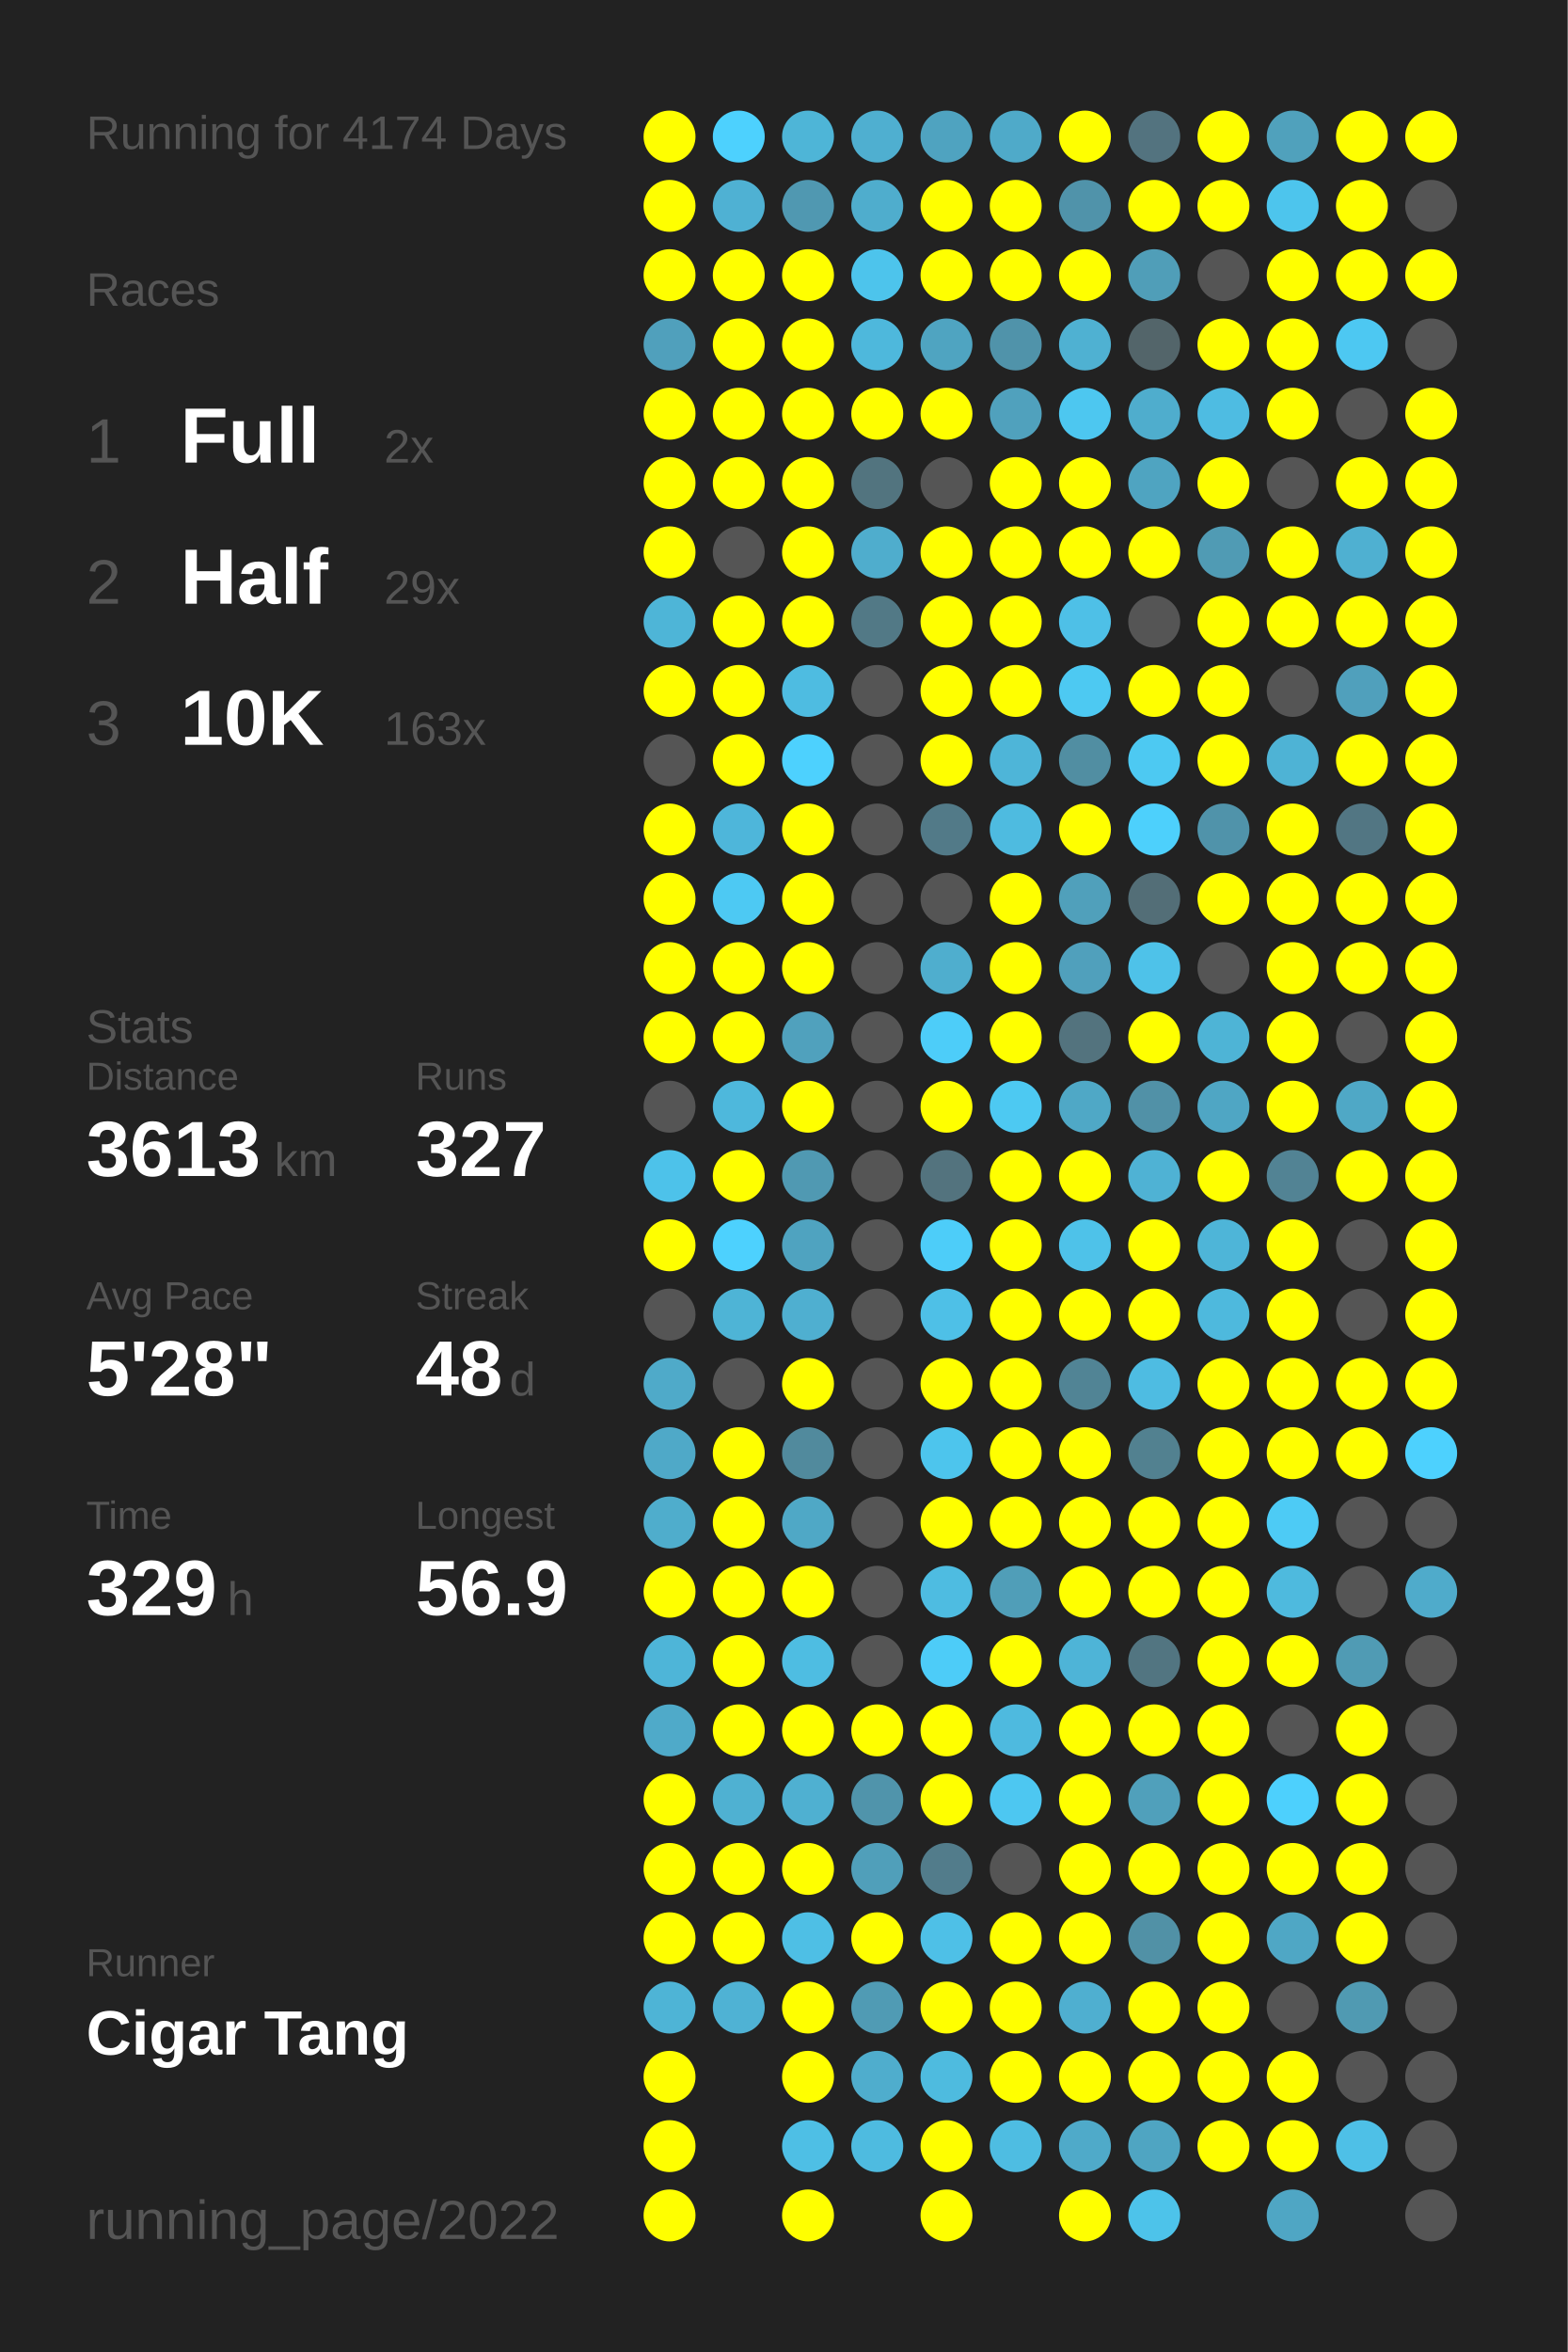
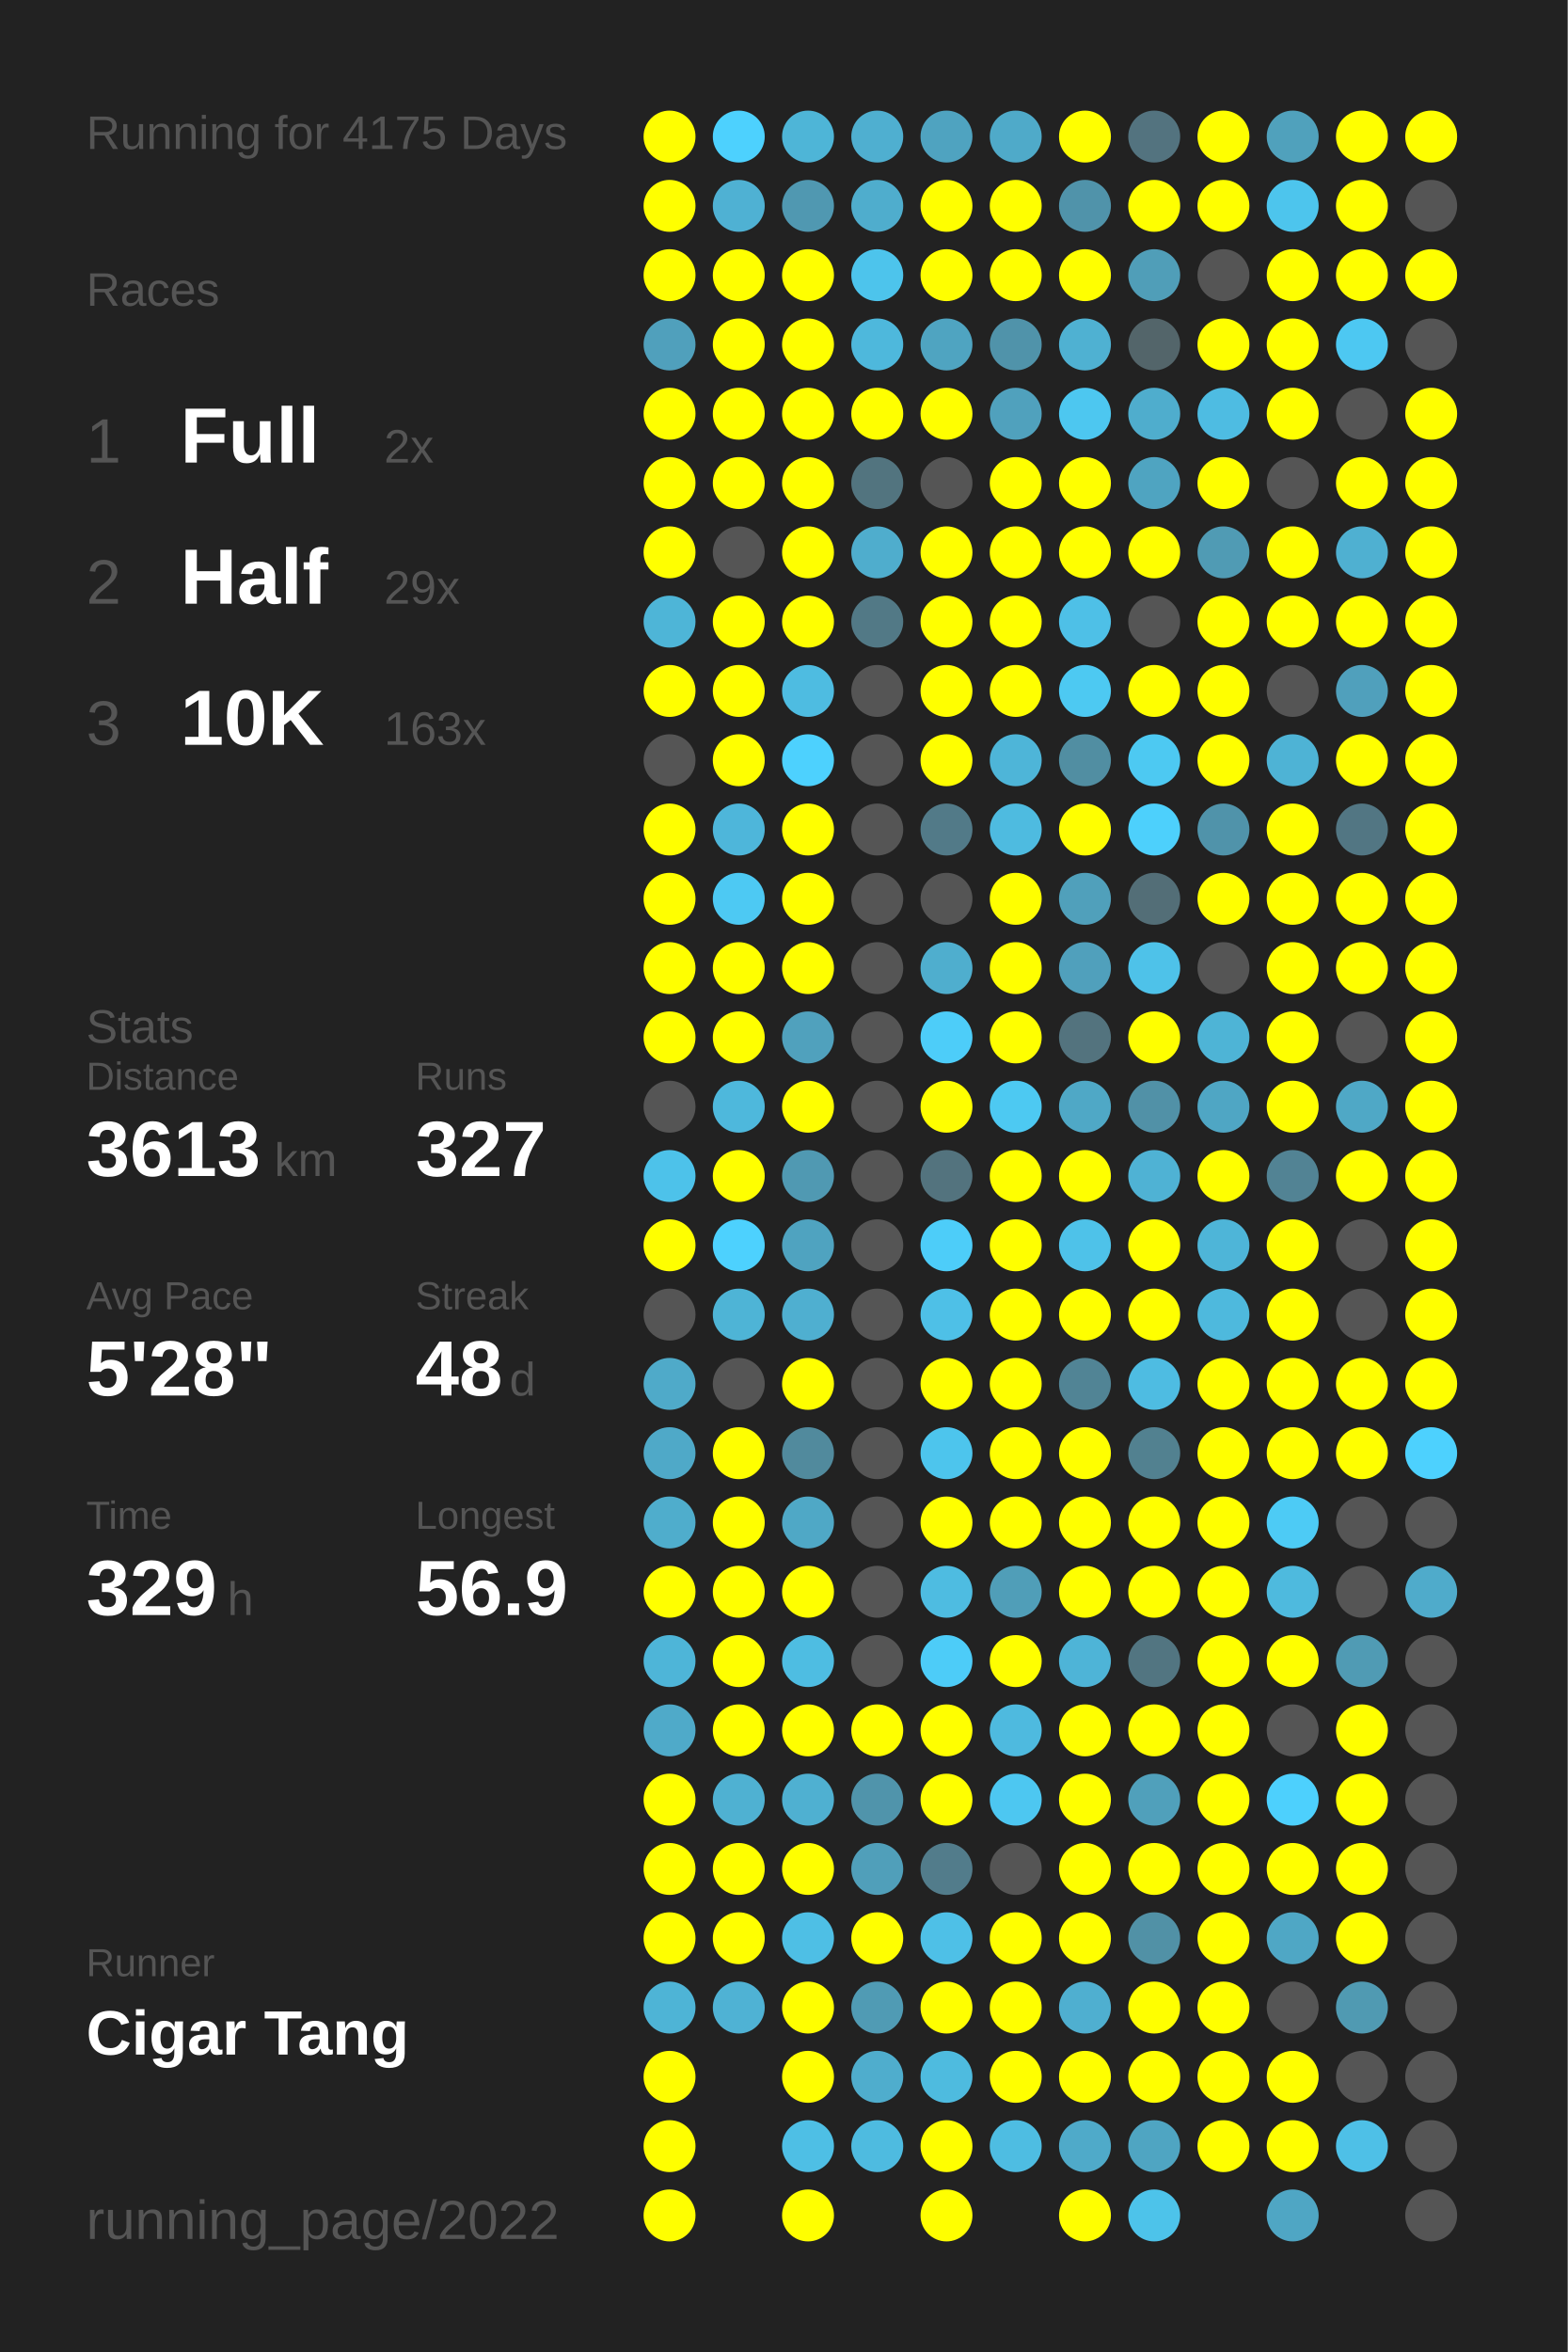
<svg xmlns="http://www.w3.org/2000/svg" baseProfile="full" height="300mm" version="1.1" viewBox="0,0,200,300" width="200mm">
  <defs />
  <rect fill="#222222" height="300" width="200" x="0" y="0" />
-   <text fill="#555555" style="font-size:6px; font-family:Arial;" x="11" y="19">Running for 4174 Days</text>
+   <text fill="#555555" style="font-size:6px; font-family:Arial;" x="11" y="19">Running for 4175 Days</text>
  <text fill="#555555" style="font-size:6px; font-family:Arial;" x="11" y="39">Races</text>
  <text fill="#555555" style="font-size:8px; font-family:Arial;" x="11" y="59">1</text>
  <text fill="#FFFFFF" style="font-size:10px; font-family:Arial; font-weight:bold;" x="23" y="59">Full</text>
  <text fill="#555555" style="font-size:6px; font-family:Arial;" x="49" y="59">2x</text>
  <text fill="#555555" style="font-size:8px; font-family:Arial;" x="11" y="77">2</text>
  <text fill="#FFFFFF" style="font-size:10px; font-family:Arial; font-weight:bold;" x="23" y="77">Half</text>
  <text fill="#555555" style="font-size:6px; font-family:Arial;" x="49" y="77">29x</text>
  <text fill="#555555" style="font-size:8px; font-family:Arial;" x="11" y="95">3</text>
  <text fill="#FFFFFF" style="font-size:10px; font-family:Arial; font-weight:bold;" x="23" y="95">10K</text>
  <text fill="#555555" style="font-size:6px; font-family:Arial;" x="49" y="95">163x</text>
  <text fill="#555555" style="font-size:6px; font-family:Arial;" x="11" y="133">Stats</text>
  <text fill="#555555" style="font-size:5px; font-family:Arial;" x="11" y="139">Distance</text>
  <text fill="#FFFFFF" style="font-size:10px; font-family:Arial; font-weight:bold;" x="11" y="150">3613</text>
  <text fill="#555555" style="font-size:6px; font-family:Arial;" x="35" y="150">km</text>
  <text fill="#555555" style="font-size:5px; font-family:Arial;" x="53" y="139">Runs</text>
  <text fill="#FFFFFF" style="font-size:10px; font-family:Arial; font-weight:bold;" x="53" y="150">327</text>
  <text fill="#555555" style="font-size:5px; font-family:Arial;" x="11" y="167">Avg Pace</text>
  <text fill="#FFFFFF" style="font-size:10px; font-family:Arial; font-weight:bold;" x="11" y="178">5'28"</text>
  <text fill="#555555" style="font-size:5px; font-family:Arial;" x="53" y="167">Streak</text>
  <text fill="#FFFFFF" style="font-size:10px; font-family:Arial; font-weight:bold;" x="53" y="178">48</text>
  <text fill="#555555" style="font-size:6px; font-family:Arial;" x="65" y="178">d</text>
  <text fill="#555555" style="font-size:5px; font-family:Arial;" x="11" y="195">Time</text>
  <text fill="#FFFFFF" style="font-size:10px; font-family:Arial; font-weight:bold;" x="11" y="206">329</text>
  <text fill="#555555" style="font-size:6px; font-family:Arial;" x="29" y="206">h</text>
  <text fill="#555555" style="font-size:5px; font-family:Arial;" x="53" y="195">Longest</text>
  <text fill="#FFFFFF" style="font-size:10px; font-family:Arial; font-weight:bold;" x="53" y="206">56.9</text>
  <text fill="#555555" style="font-size:5px; font-family:Arial;" x="11" y="252.065">Runner</text>
  <text fill="#FFFFFF" style="font-size:8px; font-family:Arial; font-weight:bold;" x="11" y="262.065">Cigar Tang</text>
  <text fill="#555555" style="font-size:7px; font-family:Arial;" x="11" y="285.581">running_page/2022</text>
  <circle cx="85.417" cy="17.419" fill="#FFFF00" r="3.312" />
  <circle cx="85.417" cy="26.258" fill="#FFFF00" r="3.312" />
  <circle cx="85.417" cy="35.097" fill="#FFFF00" r="3.312" />
  <circle cx="85.417" cy="43.935" fill="#50a0bc" r="3.312" />
  <circle cx="85.417" cy="52.774" fill="#FFFF00" r="3.312" />
  <circle cx="85.417" cy="61.613" fill="#FFFF00" r="3.312" />
  <circle cx="85.417" cy="70.452" fill="#FFFF00" r="3.312" />
  <circle cx="85.417" cy="79.29" fill="#4eb5d7" r="3.312" />
  <circle cx="85.417" cy="88.129" fill="#FFFF00" r="3.312" />
  <circle cx="85.417" cy="96.968" fill="#555555" r="3.312" />
  <circle cx="85.417" cy="105.806" fill="#FFFF00" r="3.312" />
  <circle cx="85.417" cy="114.645" fill="#FFFF00" r="3.312" />
  <circle cx="85.417" cy="123.484" fill="#FFFF00" r="3.312" />
  <circle cx="85.417" cy="132.323" fill="#FFFF00" r="3.312" />
  <circle cx="85.417" cy="141.161" fill="#555555" r="3.312" />
  <circle cx="85.417" cy="150" fill="#4dc2ea" r="3.312" />
  <circle cx="85.417" cy="158.839" fill="#FFFF00" r="3.312" />
  <circle cx="85.417" cy="167.677" fill="#555555" r="3.312" />
  <circle cx="85.417" cy="176.516" fill="#4faac9" r="3.312" />
  <circle cx="85.417" cy="185.355" fill="#4fa9c8" r="3.312" />
  <circle cx="85.417" cy="194.194" fill="#4fadcc" r="3.312" />
  <circle cx="85.417" cy="203.032" fill="#FFFF00" r="3.312" />
  <circle cx="85.417" cy="211.871" fill="#4eb5d8" r="3.312" />
  <circle cx="85.417" cy="220.71" fill="#4faac9" r="3.312" />
  <circle cx="85.417" cy="229.548" fill="#FFFF00" r="3.312" />
  <circle cx="85.417" cy="238.387" fill="#FFFF00" r="3.312" />
  <circle cx="85.417" cy="247.226" fill="#FFFF00" r="3.312" />
  <circle cx="85.417" cy="256.065" fill="#4eb4d6" r="3.312" />
  <circle cx="85.417" cy="264.903" fill="#FFFF00" r="3.312" />
  <circle cx="85.417" cy="273.742" fill="#FFFF00" r="3.312" />
  <circle cx="85.417" cy="282.581" fill="#FFFF00" r="3.312" />
  <circle cx="94.25" cy="17.419" fill="#4dd1fe" r="3.312" />
  <circle cx="94.25" cy="26.258" fill="#4fb1d3" r="3.312" />
  <circle cx="94.25" cy="35.097" fill="#FFFF00" r="3.312" />
  <circle cx="94.25" cy="43.935" fill="#FFFF00" r="3.312" />
  <circle cx="94.25" cy="52.774" fill="#FFFF00" r="3.312" />
  <circle cx="94.25" cy="61.613" fill="#FFFF00" r="3.312" />
  <circle cx="94.25" cy="70.452" fill="#555555" r="3.312" />
  <circle cx="94.25" cy="79.29" fill="#FFFF00" r="3.312" />
  <circle cx="94.25" cy="88.129" fill="#FFFF00" r="3.312" />
  <circle cx="94.25" cy="96.968" fill="#FFFF00" r="3.312" />
  <circle cx="94.25" cy="105.806" fill="#4eb6da" r="3.312" />
  <circle cx="94.25" cy="114.645" fill="#4dc9f3" r="3.312" />
  <circle cx="94.25" cy="123.484" fill="#FFFF00" r="3.312" />
  <circle cx="94.25" cy="132.323" fill="#FFFF00" r="3.312" />
  <circle cx="94.25" cy="141.161" fill="#4eb8dc" r="3.312" />
  <circle cx="94.25" cy="150" fill="#FFFF00" r="3.312" />
  <circle cx="94.25" cy="158.839" fill="#4dd1fe" r="3.312" />
  <circle cx="94.25" cy="167.677" fill="#4eb4d6" r="3.312" />
  <circle cx="94.25" cy="176.516" fill="#555555" r="3.312" />
  <circle cx="94.25" cy="185.355" fill="#FFFF00" r="3.312" />
  <circle cx="94.25" cy="194.194" fill="#FFFF00" r="3.312" />
  <circle cx="94.25" cy="203.032" fill="#FFFF00" r="3.312" />
  <circle cx="94.25" cy="211.871" fill="#FFFF00" r="3.312" />
  <circle cx="94.25" cy="220.71" fill="#FFFF00" r="3.312" />
  <circle cx="94.25" cy="229.548" fill="#4fb1d2" r="3.312" />
  <circle cx="94.25" cy="238.387" fill="#FFFF00" r="3.312" />
  <circle cx="94.25" cy="247.226" fill="#FFFF00" r="3.312" />
  <circle cx="94.25" cy="256.065" fill="#4fb2d4" r="3.312" />
  <circle cx="103.083" cy="17.419" fill="#4eb5d7" r="3.312" />
  <circle cx="103.083" cy="26.258" fill="#5098b1" r="3.312" />
  <circle cx="103.083" cy="35.097" fill="#FFFF00" r="3.312" />
  <circle cx="103.083" cy="43.935" fill="#FFFF00" r="3.312" />
  <circle cx="103.083" cy="52.774" fill="#FFFF00" r="3.312" />
  <circle cx="103.083" cy="61.613" fill="#FFFF00" r="3.312" />
  <circle cx="103.083" cy="70.452" fill="#FFFF00" r="3.312" />
  <circle cx="103.083" cy="79.29" fill="#FFFF00" r="3.312" />
  <circle cx="103.083" cy="88.129" fill="#4ebce1" r="3.312" />
  <circle cx="103.083" cy="96.968" fill="#4dd1fe" r="3.312" />
  <circle cx="103.083" cy="105.806" fill="#FFFF00" r="3.312" />
  <circle cx="103.083" cy="114.645" fill="#FFFF00" r="3.312" />
  <circle cx="103.083" cy="123.484" fill="#FFFF00" r="3.312" />
  <circle cx="103.083" cy="132.323" fill="#50a1bd" r="3.312" />
  <circle cx="103.083" cy="141.161" fill="#FFFF00" r="3.312" />
  <circle cx="103.083" cy="150" fill="#5099b2" r="3.312" />
  <circle cx="103.083" cy="158.839" fill="#4fa3c0" r="3.312" />
  <circle cx="103.083" cy="167.677" fill="#4fafd0" r="3.312" />
  <circle cx="103.083" cy="176.516" fill="#FFFF00" r="3.312" />
  <circle cx="103.083" cy="185.355" fill="#518a9d" r="3.312" />
  <circle cx="103.083" cy="194.194" fill="#4fa8c6" r="3.312" />
  <circle cx="103.083" cy="203.032" fill="#FFFF00" r="3.312" />
  <circle cx="103.083" cy="211.871" fill="#4ebde2" r="3.312" />
  <circle cx="103.083" cy="220.71" fill="#FFFF00" r="3.312" />
  <circle cx="103.083" cy="229.548" fill="#4fb0d1" r="3.312" />
  <circle cx="103.083" cy="238.387" fill="#FFFF00" r="3.312" />
  <circle cx="103.083" cy="247.226" fill="#4ebfe5" r="3.312" />
  <circle cx="103.083" cy="256.065" fill="#FFFF00" r="3.312" />
  <circle cx="103.083" cy="264.903" fill="#FFFF00" r="3.312" />
  <circle cx="103.083" cy="273.742" fill="#4ebfe5" r="3.312" />
  <circle cx="103.083" cy="282.581" fill="#FFFF00" r="3.312" />
  <circle cx="111.917" cy="17.419" fill="#4fafd0" r="3.312" />
  <circle cx="111.917" cy="26.258" fill="#4fadcd" r="3.312" />
  <circle cx="111.917" cy="35.097" fill="#4dc4ec" r="3.312" />
  <circle cx="111.917" cy="43.935" fill="#4eb8dc" r="3.312" />
  <circle cx="111.917" cy="52.774" fill="#FFFF00" r="3.312" />
  <circle cx="111.917" cy="61.613" fill="#52747f" r="3.312" />
  <circle cx="111.917" cy="70.452" fill="#4fadcd" r="3.312" />
  <circle cx="111.917" cy="79.29" fill="#527986" r="3.312" />
  <circle cx="111.917" cy="88.129" fill="#555555" r="3.312" />
  <circle cx="111.917" cy="96.968" fill="#555555" r="3.312" />
  <circle cx="111.917" cy="105.806" fill="#555555" r="3.312" />
  <circle cx="111.917" cy="114.645" fill="#555555" r="3.312" />
  <circle cx="111.917" cy="123.484" fill="#555555" r="3.312" />
  <circle cx="111.917" cy="132.323" fill="#555555" r="3.312" />
  <circle cx="111.917" cy="141.161" fill="#555555" r="3.312" />
  <circle cx="111.917" cy="150" fill="#555555" r="3.312" />
  <circle cx="111.917" cy="158.839" fill="#555555" r="3.312" />
  <circle cx="111.917" cy="167.677" fill="#555555" r="3.312" />
  <circle cx="111.917" cy="176.516" fill="#555555" r="3.312" />
  <circle cx="111.917" cy="185.355" fill="#555555" r="3.312" />
  <circle cx="111.917" cy="194.194" fill="#555555" r="3.312" />
  <circle cx="111.917" cy="203.032" fill="#555555" r="3.312" />
  <circle cx="111.917" cy="211.871" fill="#555555" r="3.312" />
  <circle cx="111.917" cy="220.71" fill="#FFFF00" r="3.312" />
  <circle cx="111.917" cy="229.548" fill="#5094ab" r="3.312" />
  <circle cx="111.917" cy="238.387" fill="#509fba" r="3.312" />
  <circle cx="111.917" cy="247.226" fill="#FFFF00" r="3.312" />
  <circle cx="111.917" cy="256.065" fill="#509bb4" r="3.312" />
  <circle cx="111.917" cy="264.903" fill="#4fadcd" r="3.312" />
  <circle cx="111.917" cy="273.742" fill="#4ebbe0" r="3.312" />
  <circle cx="120.75" cy="17.419" fill="#4fa3c0" r="3.312" />
  <circle cx="120.75" cy="26.258" fill="#FFFF00" r="3.312" />
  <circle cx="120.75" cy="35.097" fill="#FFFF00" r="3.312" />
  <circle cx="120.75" cy="43.935" fill="#4fa4c1" r="3.312" />
  <circle cx="120.75" cy="52.774" fill="#FFFF00" r="3.312" />
  <circle cx="120.75" cy="61.613" fill="#555555" r="3.312" />
  <circle cx="120.75" cy="70.452" fill="#FFFF00" r="3.312" />
  <circle cx="120.75" cy="79.29" fill="#FFFF00" r="3.312" />
  <circle cx="120.75" cy="88.129" fill="#FFFF00" r="3.312" />
  <circle cx="120.75" cy="96.968" fill="#FFFF00" r="3.312" />
  <circle cx="120.75" cy="105.806" fill="#527a88" r="3.312" />
  <circle cx="120.75" cy="114.645" fill="#555555" r="3.312" />
  <circle cx="120.75" cy="123.484" fill="#4faece" r="3.312" />
  <circle cx="120.75" cy="132.323" fill="#4dcdf9" r="3.312" />
  <circle cx="120.75" cy="141.161" fill="#FFFF00" r="3.312" />
  <circle cx="120.75" cy="150" fill="#53737e" r="3.312" />
  <circle cx="120.75" cy="158.839" fill="#4dcdf9" r="3.312" />
  <circle cx="120.75" cy="167.677" fill="#4ec0e7" r="3.312" />
  <circle cx="120.75" cy="176.516" fill="#FFFF00" r="3.312" />
  <circle cx="120.75" cy="185.355" fill="#4dc5ed" r="3.312" />
  <circle cx="120.75" cy="194.194" fill="#FFFF00" r="3.312" />
  <circle cx="120.75" cy="203.032" fill="#4ebce1" r="3.312" />
  <circle cx="120.75" cy="211.871" fill="#4dccf8" r="3.312" />
  <circle cx="120.75" cy="220.71" fill="#FFFF00" r="3.312" />
  <circle cx="120.75" cy="229.548" fill="#FFFF00" r="3.312" />
  <circle cx="120.75" cy="238.387" fill="#527c8b" r="3.312" />
  <circle cx="120.75" cy="247.226" fill="#4ec0e7" r="3.312" />
  <circle cx="120.75" cy="256.065" fill="#FFFF00" r="3.312" />
  <circle cx="120.75" cy="264.903" fill="#4ebbdf" r="3.312" />
  <circle cx="120.75" cy="273.742" fill="#FFFF00" r="3.312" />
  <circle cx="120.75" cy="282.581" fill="#FFFF00" r="3.312" />
  <circle cx="129.583" cy="17.419" fill="#4faac9" r="3.312" />
  <circle cx="129.583" cy="26.258" fill="#FFFF00" r="3.312" />
  <circle cx="129.583" cy="35.097" fill="#FFFF00" r="3.312" />
  <circle cx="129.583" cy="43.935" fill="#5093aa" r="3.312" />
  <circle cx="129.583" cy="52.774" fill="#50a1bd" r="3.312" />
  <circle cx="129.583" cy="61.613" fill="#FFFF00" r="3.312" />
  <circle cx="129.583" cy="70.452" fill="#FFFF00" r="3.312" />
  <circle cx="129.583" cy="79.29" fill="#FFFF00" r="3.312" />
  <circle cx="129.583" cy="88.129" fill="#FFFF00" r="3.312" />
  <circle cx="129.583" cy="96.968" fill="#4eb5d8" r="3.312" />
  <circle cx="129.583" cy="105.806" fill="#4ebbe0" r="3.312" />
  <circle cx="129.583" cy="114.645" fill="#FFFF00" r="3.312" />
  <circle cx="129.583" cy="123.484" fill="#FFFF00" r="3.312" />
  <circle cx="129.583" cy="132.323" fill="#FFFF00" r="3.312" />
  <circle cx="129.583" cy="141.161" fill="#4dc9f2" r="3.312" />
  <circle cx="129.583" cy="150" fill="#FFFF00" r="3.312" />
  <circle cx="129.583" cy="158.839" fill="#FFFF00" r="3.312" />
  <circle cx="129.583" cy="167.677" fill="#FFFF00" r="3.312" />
  <circle cx="129.583" cy="176.516" fill="#FFFF00" r="3.312" />
  <circle cx="129.583" cy="185.355" fill="#FFFF00" r="3.312" />
  <circle cx="129.583" cy="194.194" fill="#FFFF00" r="3.312" />
  <circle cx="129.583" cy="203.032" fill="#509eb8" r="3.312" />
  <circle cx="129.583" cy="211.871" fill="#FFFF00" r="3.312" />
  <circle cx="129.583" cy="220.71" fill="#4ebadf" r="3.312" />
  <circle cx="129.583" cy="229.548" fill="#4dc7f1" r="3.312" />
  <circle cx="129.583" cy="238.387" fill="#555555" r="3.312" />
  <circle cx="129.583" cy="247.226" fill="#FFFF00" r="3.312" />
  <circle cx="129.583" cy="256.065" fill="#FFFF00" r="3.312" />
  <circle cx="129.583" cy="264.903" fill="#FFFF00" r="3.312" />
  <circle cx="129.583" cy="273.742" fill="#4ebde2" r="3.312" />
  <circle cx="138.417" cy="17.419" fill="#FFFF00" r="3.312" />
  <circle cx="138.417" cy="26.258" fill="#5093aa" r="3.312" />
  <circle cx="138.417" cy="35.097" fill="#FFFF00" r="3.312" />
  <circle cx="138.417" cy="43.935" fill="#4fb1d2" r="3.312" />
  <circle cx="138.417" cy="52.774" fill="#4dc7f0" r="3.312" />
  <circle cx="138.417" cy="61.613" fill="#FFFF00" r="3.312" />
  <circle cx="138.417" cy="70.452" fill="#FFFF00" r="3.312" />
  <circle cx="138.417" cy="79.29" fill="#4ec0e7" r="3.312" />
  <circle cx="138.417" cy="88.129" fill="#4dc9f2" r="3.312" />
  <circle cx="138.417" cy="96.968" fill="#518ea2" r="3.312" />
  <circle cx="138.417" cy="105.806" fill="#FFFF00" r="3.312" />
  <circle cx="138.417" cy="114.645" fill="#50a0bb" r="3.312" />
  <circle cx="138.417" cy="123.484" fill="#50a0bc" r="3.312" />
  <circle cx="138.417" cy="132.323" fill="#53737e" r="3.312" />
  <circle cx="138.417" cy="141.161" fill="#4fa8c6" r="3.312" />
  <circle cx="138.417" cy="150" fill="#FFFF00" r="3.312" />
  <circle cx="138.417" cy="158.839" fill="#4ec2e9" r="3.312" />
  <circle cx="138.417" cy="167.677" fill="#FFFF00" r="3.312" />
  <circle cx="138.417" cy="176.516" fill="#518495" r="3.312" />
  <circle cx="138.417" cy="185.355" fill="#FFFF00" r="3.312" />
  <circle cx="138.417" cy="194.194" fill="#FFFF00" r="3.312" />
  <circle cx="138.417" cy="203.032" fill="#FFFF00" r="3.312" />
  <circle cx="138.417" cy="211.871" fill="#4eb4d7" r="3.312" />
  <circle cx="138.417" cy="220.71" fill="#FFFF00" r="3.312" />
  <circle cx="138.417" cy="229.548" fill="#FFFF00" r="3.312" />
  <circle cx="138.417" cy="238.387" fill="#FFFF00" r="3.312" />
  <circle cx="138.417" cy="247.226" fill="#FFFF00" r="3.312" />
  <circle cx="138.417" cy="256.065" fill="#4fafd0" r="3.312" />
  <circle cx="138.417" cy="264.903" fill="#FFFF00" r="3.312" />
  <circle cx="138.417" cy="273.742" fill="#4faac9" r="3.312" />
  <circle cx="138.417" cy="282.581" fill="#FFFF00" r="3.312" />
  <circle cx="147.25" cy="17.419" fill="#53737f" r="3.312" />
  <circle cx="147.25" cy="26.258" fill="#FFFF00" r="3.312" />
  <circle cx="147.25" cy="35.097" fill="#509eb8" r="3.312" />
  <circle cx="147.25" cy="43.935" fill="#53656a" r="3.312" />
  <circle cx="147.25" cy="52.774" fill="#4fadcd" r="3.312" />
  <circle cx="147.25" cy="61.613" fill="#4fa4c1" r="3.312" />
  <circle cx="147.25" cy="70.452" fill="#FFFF00" r="3.312" />
  <circle cx="147.25" cy="79.29" fill="#555555" r="3.312" />
  <circle cx="147.25" cy="88.129" fill="#FFFF00" r="3.312" />
  <circle cx="147.25" cy="96.968" fill="#4dc9f2" r="3.312" />
  <circle cx="147.25" cy="105.806" fill="#4dd0fc" r="3.312" />
  <circle cx="147.25" cy="114.645" fill="#536e77" r="3.312" />
  <circle cx="147.25" cy="123.484" fill="#4ec2e9" r="3.312" />
  <circle cx="147.25" cy="132.323" fill="#FFFF00" r="3.312" />
  <circle cx="147.25" cy="141.161" fill="#5191a7" r="3.312" />
  <circle cx="147.25" cy="150" fill="#4fb2d4" r="3.312" />
  <circle cx="147.25" cy="158.839" fill="#FFFF00" r="3.312" />
  <circle cx="147.25" cy="167.677" fill="#FFFF00" r="3.312" />
  <circle cx="147.25" cy="176.516" fill="#4ebce2" r="3.312" />
  <circle cx="147.25" cy="185.355" fill="#528190" r="3.312" />
  <circle cx="147.25" cy="194.194" fill="#FFFF00" r="3.312" />
  <circle cx="147.25" cy="203.032" fill="#FFFF00" r="3.312" />
  <circle cx="147.25" cy="211.871" fill="#527581" r="3.312" />
  <circle cx="147.25" cy="220.71" fill="#FFFF00" r="3.312" />
  <circle cx="147.25" cy="229.548" fill="#50a0bb" r="3.312" />
  <circle cx="147.25" cy="238.387" fill="#FFFF00" r="3.312" />
  <circle cx="147.25" cy="247.226" fill="#5191a6" r="3.312" />
  <circle cx="147.25" cy="256.065" fill="#FFFF00" r="3.312" />
  <circle cx="147.25" cy="264.903" fill="#FFFF00" r="3.312" />
  <circle cx="147.25" cy="273.742" fill="#4fa5c2" r="3.312" />
  <circle cx="147.25" cy="282.581" fill="#4dc3ea" r="3.312" />
  <circle cx="156.083" cy="17.419" fill="#FFFF00" r="3.312" />
  <circle cx="156.083" cy="26.258" fill="#FFFF00" r="3.312" />
  <circle cx="156.083" cy="35.097" fill="#555555" r="3.312" />
  <circle cx="156.083" cy="43.935" fill="#FFFF00" r="3.312" />
  <circle cx="156.083" cy="52.774" fill="#4ebce2" r="3.312" />
  <circle cx="156.083" cy="61.613" fill="#FFFF00" r="3.312" />
  <circle cx="156.083" cy="70.452" fill="#509bb4" r="3.312" />
  <circle cx="156.083" cy="79.29" fill="#FFFF00" r="3.312" />
  <circle cx="156.083" cy="88.129" fill="#FFFF00" r="3.312" />
  <circle cx="156.083" cy="96.968" fill="#FFFF00" r="3.312" />
  <circle cx="156.083" cy="105.806" fill="#5093aa" r="3.312" />
  <circle cx="156.083" cy="114.645" fill="#FFFF00" r="3.312" />
  <circle cx="156.083" cy="123.484" fill="#555555" r="3.312" />
  <circle cx="156.083" cy="132.323" fill="#4eb4d6" r="3.312" />
  <circle cx="156.083" cy="141.161" fill="#4fa6c4" r="3.312" />
  <circle cx="156.083" cy="150" fill="#FFFF00" r="3.312" />
  <circle cx="156.083" cy="158.839" fill="#4eb5d8" r="3.312" />
  <circle cx="156.083" cy="167.677" fill="#4eb9dd" r="3.312" />
  <circle cx="156.083" cy="176.516" fill="#FFFF00" r="3.312" />
  <circle cx="156.083" cy="185.355" fill="#FFFF00" r="3.312" />
  <circle cx="156.083" cy="194.194" fill="#FFFF00" r="3.312" />
  <circle cx="156.083" cy="203.032" fill="#FFFF00" r="3.312" />
  <circle cx="156.083" cy="211.871" fill="#FFFF00" r="3.312" />
  <circle cx="156.083" cy="220.71" fill="#FFFF00" r="3.312" />
  <circle cx="156.083" cy="229.548" fill="#FFFF00" r="3.312" />
  <circle cx="156.083" cy="238.387" fill="#FFFF00" r="3.312" />
  <circle cx="156.083" cy="247.226" fill="#FFFF00" r="3.312" />
  <circle cx="156.083" cy="256.065" fill="#FFFF00" r="3.312" />
  <circle cx="156.083" cy="264.903" fill="#FFFF00" r="3.312" />
  <circle cx="156.083" cy="273.742" fill="#FFFF00" r="3.312" />
  <circle cx="164.917" cy="17.419" fill="#50a1bc" r="3.312" />
  <circle cx="164.917" cy="26.258" fill="#4dc5ed" r="3.312" />
  <circle cx="164.917" cy="35.097" fill="#FFFF00" r="3.312" />
  <circle cx="164.917" cy="43.935" fill="#FFFF00" r="3.312" />
  <circle cx="164.917" cy="52.774" fill="#FFFF00" r="3.312" />
  <circle cx="164.917" cy="61.613" fill="#555555" r="3.312" />
  <circle cx="164.917" cy="70.452" fill="#FFFF00" r="3.312" />
  <circle cx="164.917" cy="79.29" fill="#FFFF00" r="3.312" />
  <circle cx="164.917" cy="88.129" fill="#555555" r="3.312" />
  <circle cx="164.917" cy="96.968" fill="#4eb3d5" r="3.312" />
  <circle cx="164.917" cy="105.806" fill="#FFFF00" r="3.312" />
  <circle cx="164.917" cy="114.645" fill="#FFFF00" r="3.312" />
  <circle cx="164.917" cy="123.484" fill="#FFFF00" r="3.312" />
  <circle cx="164.917" cy="132.323" fill="#FFFF00" r="3.312" />
  <circle cx="164.917" cy="141.161" fill="#FFFF00" r="3.312" />
  <circle cx="164.917" cy="150" fill="#528394" r="3.312" />
  <circle cx="164.917" cy="158.839" fill="#FFFF00" r="3.312" />
  <circle cx="164.917" cy="167.677" fill="#FFFF00" r="3.312" />
  <circle cx="164.917" cy="176.516" fill="#FFFF00" r="3.312" />
  <circle cx="164.917" cy="185.355" fill="#FFFF00" r="3.312" />
  <circle cx="164.917" cy="194.194" fill="#4dcbf5" r="3.312" />
  <circle cx="164.917" cy="203.032" fill="#4ebade" r="3.312" />
  <circle cx="164.917" cy="211.871" fill="#FFFF00" r="3.312" />
  <circle cx="164.917" cy="220.71" fill="#555555" r="3.312" />
  <circle cx="164.917" cy="229.548" fill="#4dd0fd" r="3.312" />
  <circle cx="164.917" cy="238.387" fill="#FFFF00" r="3.312" />
  <circle cx="164.917" cy="247.226" fill="#4fa7c5" r="3.312" />
  <circle cx="164.917" cy="256.065" fill="#555555" r="3.312" />
  <circle cx="164.917" cy="264.903" fill="#FFFF00" r="3.312" />
  <circle cx="164.917" cy="273.742" fill="#FFFF00" r="3.312" />
  <circle cx="164.917" cy="282.581" fill="#4fa6c4" r="3.312" />
  <circle cx="173.75" cy="17.419" fill="#FFFF00" r="3.312" />
  <circle cx="173.75" cy="26.258" fill="#FFFF00" r="3.312" />
  <circle cx="173.75" cy="35.097" fill="#FFFF00" r="3.312" />
  <circle cx="173.75" cy="43.935" fill="#4dc8f2" r="3.312" />
  <circle cx="173.75" cy="52.774" fill="#555555" r="3.312" />
  <circle cx="173.75" cy="61.613" fill="#FFFF00" r="3.312" />
  <circle cx="173.75" cy="70.452" fill="#4fb0d1" r="3.312" />
  <circle cx="173.75" cy="79.29" fill="#FFFF00" r="3.312" />
  <circle cx="173.75" cy="88.129" fill="#50a0bc" r="3.312" />
  <circle cx="173.75" cy="96.968" fill="#FFFF00" r="3.312" />
  <circle cx="173.75" cy="105.806" fill="#527683" r="3.312" />
  <circle cx="173.75" cy="114.645" fill="#FFFF00" r="3.312" />
  <circle cx="173.75" cy="123.484" fill="#FFFF00" r="3.312" />
  <circle cx="173.75" cy="132.323" fill="#555555" r="3.312" />
  <circle cx="173.75" cy="141.161" fill="#4fa8c6" r="3.312" />
  <circle cx="173.75" cy="150" fill="#FFFF00" r="3.312" />
  <circle cx="173.75" cy="158.839" fill="#555555" r="3.312" />
  <circle cx="173.75" cy="167.677" fill="#555555" r="3.312" />
  <circle cx="173.75" cy="176.516" fill="#FFFF00" r="3.312" />
  <circle cx="173.75" cy="185.355" fill="#FFFF00" r="3.312" />
  <circle cx="173.75" cy="194.194" fill="#555555" r="3.312" />
  <circle cx="173.75" cy="203.032" fill="#555555" r="3.312" />
  <circle cx="173.75" cy="211.871" fill="#509bb4" r="3.312" />
  <circle cx="173.75" cy="220.71" fill="#FFFF00" r="3.312" />
  <circle cx="173.75" cy="229.548" fill="#FFFF00" r="3.312" />
  <circle cx="173.75" cy="238.387" fill="#FFFF00" r="3.312" />
  <circle cx="173.75" cy="247.226" fill="#FFFF00" r="3.312" />
  <circle cx="173.75" cy="256.065" fill="#509ab2" r="3.312" />
  <circle cx="173.75" cy="264.903" fill="#555555" r="3.312" />
  <circle cx="173.75" cy="273.742" fill="#4ec0e7" r="3.312" />
  <circle cx="182.583" cy="17.419" fill="#FFFF00" r="3.312" />
  <circle cx="182.583" cy="26.258" fill="#555555" r="3.312" />
  <circle cx="182.583" cy="35.097" fill="#FFFF00" r="3.312" />
  <circle cx="182.583" cy="43.935" fill="#555555" r="3.312" />
  <circle cx="182.583" cy="52.774" fill="#FFFF00" r="3.312" />
  <circle cx="182.583" cy="61.613" fill="#FFFF00" r="3.312" />
  <circle cx="182.583" cy="70.452" fill="#FFFF00" r="3.312" />
  <circle cx="182.583" cy="79.29" fill="#FFFF00" r="3.312" />
  <circle cx="182.583" cy="88.129" fill="#FFFF00" r="3.312" />
  <circle cx="182.583" cy="96.968" fill="#FFFF00" r="3.312" />
  <circle cx="182.583" cy="105.806" fill="#FFFF00" r="3.312" />
  <circle cx="182.583" cy="114.645" fill="#FFFF00" r="3.312" />
  <circle cx="182.583" cy="123.484" fill="#FFFF00" r="3.312" />
  <circle cx="182.583" cy="132.323" fill="#FFFF00" r="3.312" />
  <circle cx="182.583" cy="141.161" fill="#FFFF00" r="3.312" />
  <circle cx="182.583" cy="150" fill="#FFFF00" r="3.312" />
  <circle cx="182.583" cy="158.839" fill="#FFFF00" r="3.312" />
  <circle cx="182.583" cy="167.677" fill="#FFFF00" r="3.312" />
  <circle cx="182.583" cy="176.516" fill="#FFFF00" r="3.312" />
  <circle cx="182.583" cy="185.355" fill="#4dd1fe" r="3.312" />
  <circle cx="182.583" cy="194.194" fill="#555555" r="3.312" />
  <circle cx="182.583" cy="203.032" fill="#4fabcb" r="3.312" />
  <circle cx="182.583" cy="211.871" fill="#555555" r="3.312" />
  <circle cx="182.583" cy="220.71" fill="#555555" r="3.312" />
  <circle cx="182.583" cy="229.548" fill="#555555" r="3.312" />
  <circle cx="182.583" cy="238.387" fill="#555555" r="3.312" />
  <circle cx="182.583" cy="247.226" fill="#555555" r="3.312" />
  <circle cx="182.583" cy="256.065" fill="#555555" r="3.312" />
  <circle cx="182.583" cy="264.903" fill="#555555" r="3.312" />
  <circle cx="182.583" cy="273.742" fill="#555555" r="3.312" />
  <circle cx="182.583" cy="282.581" fill="#555555" r="3.312" />
</svg>
